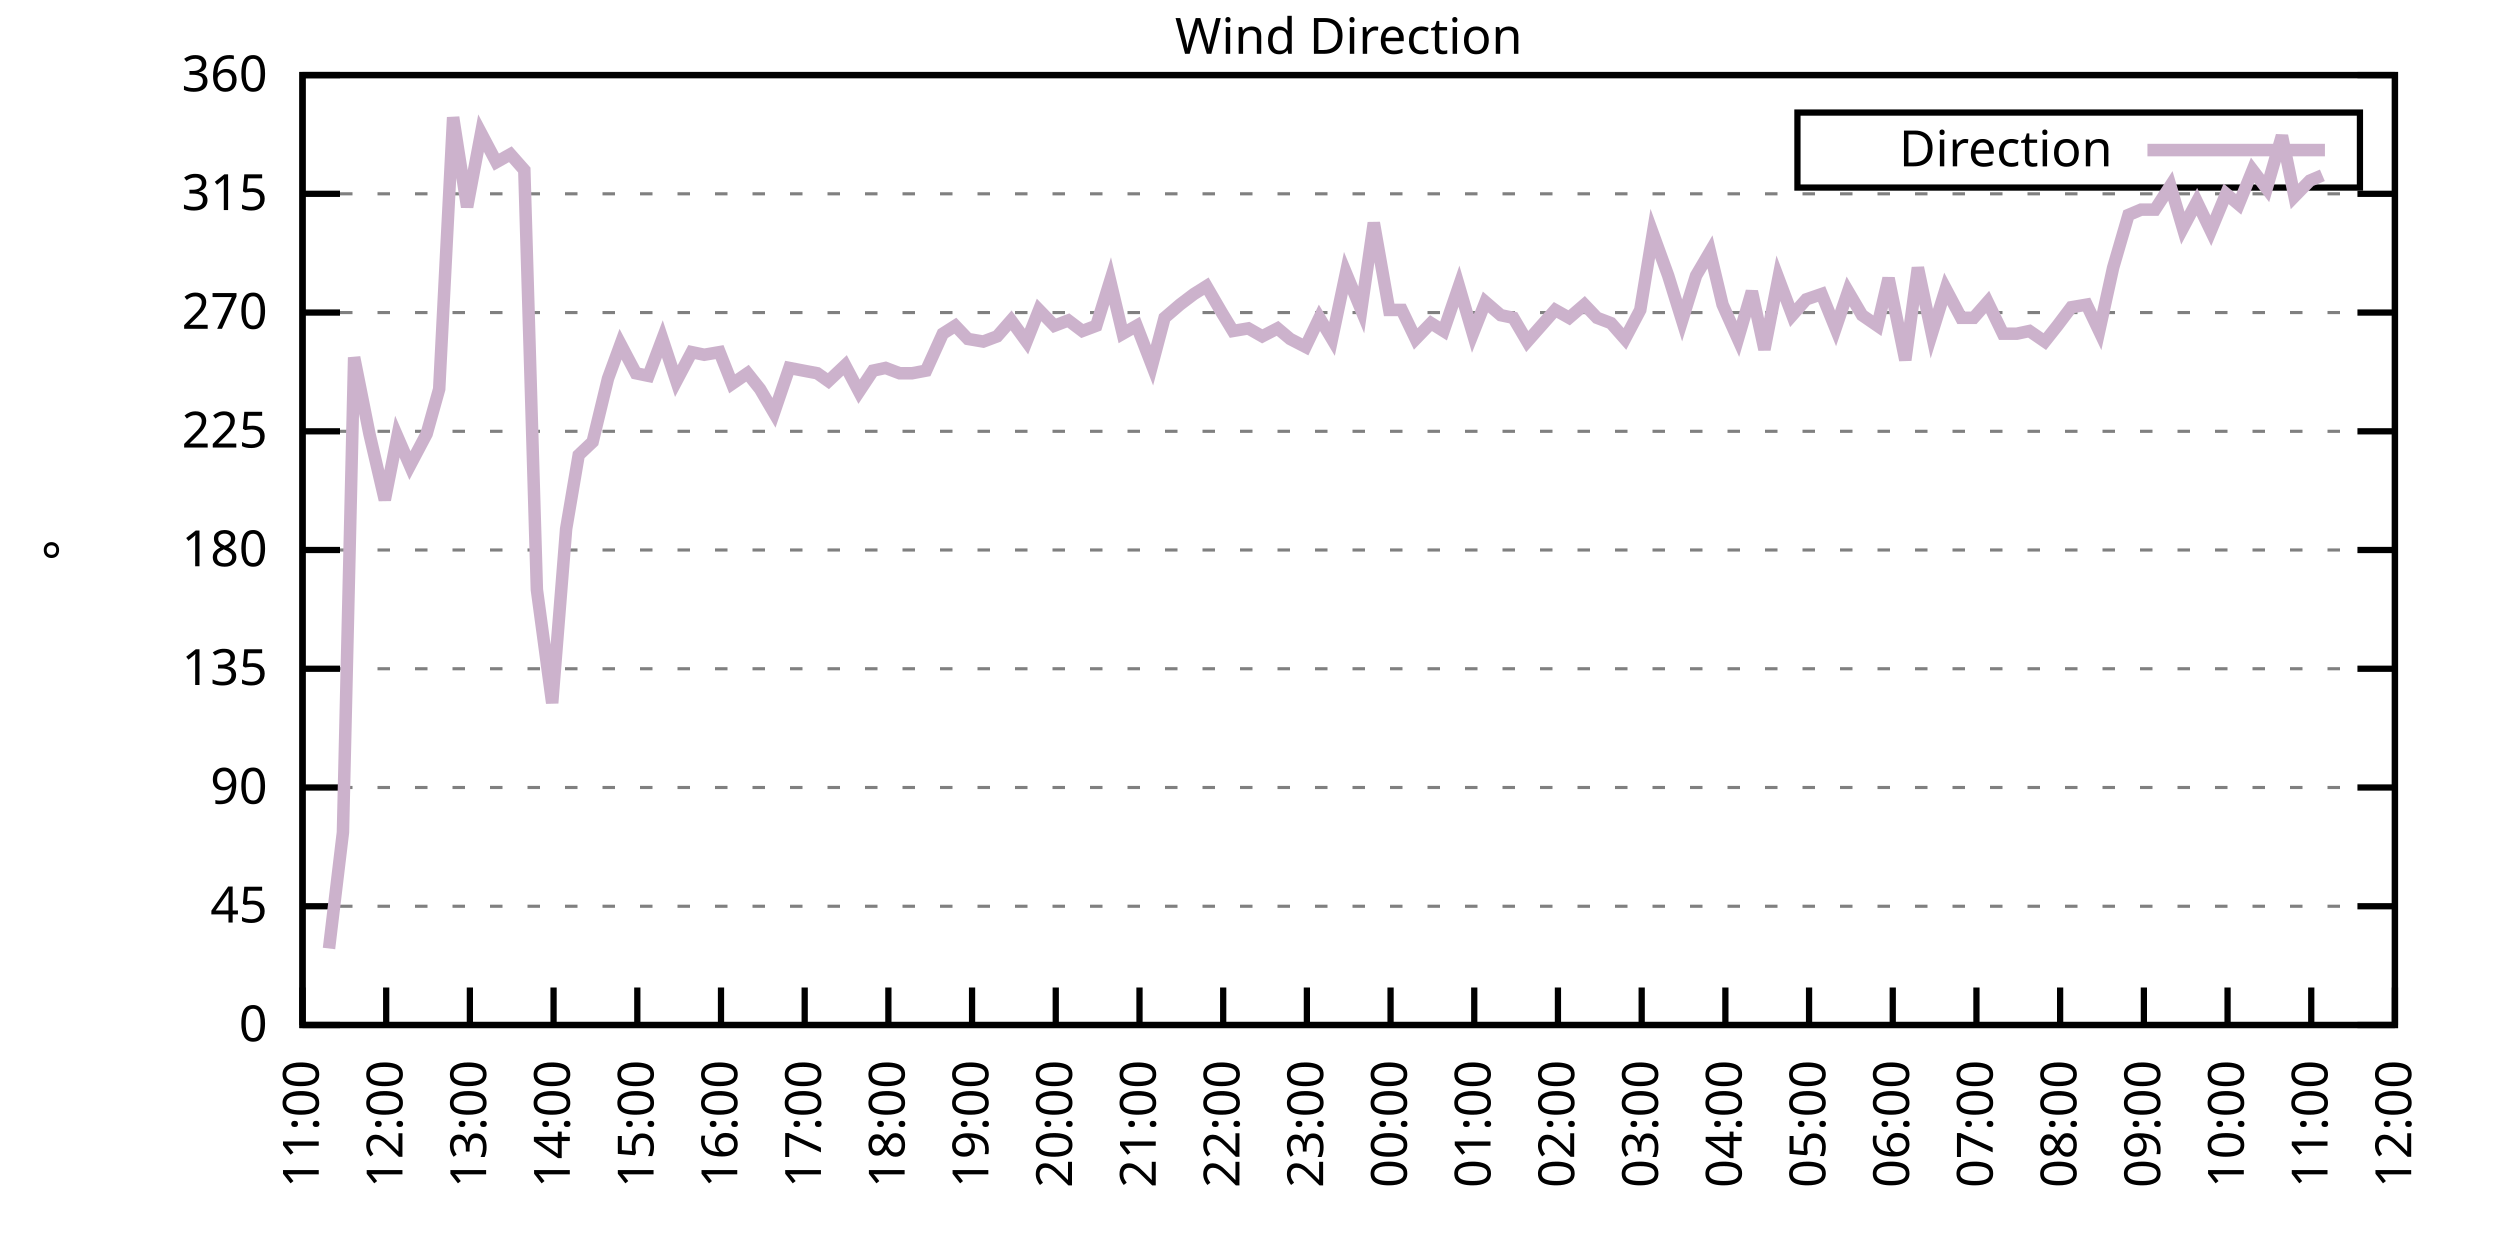
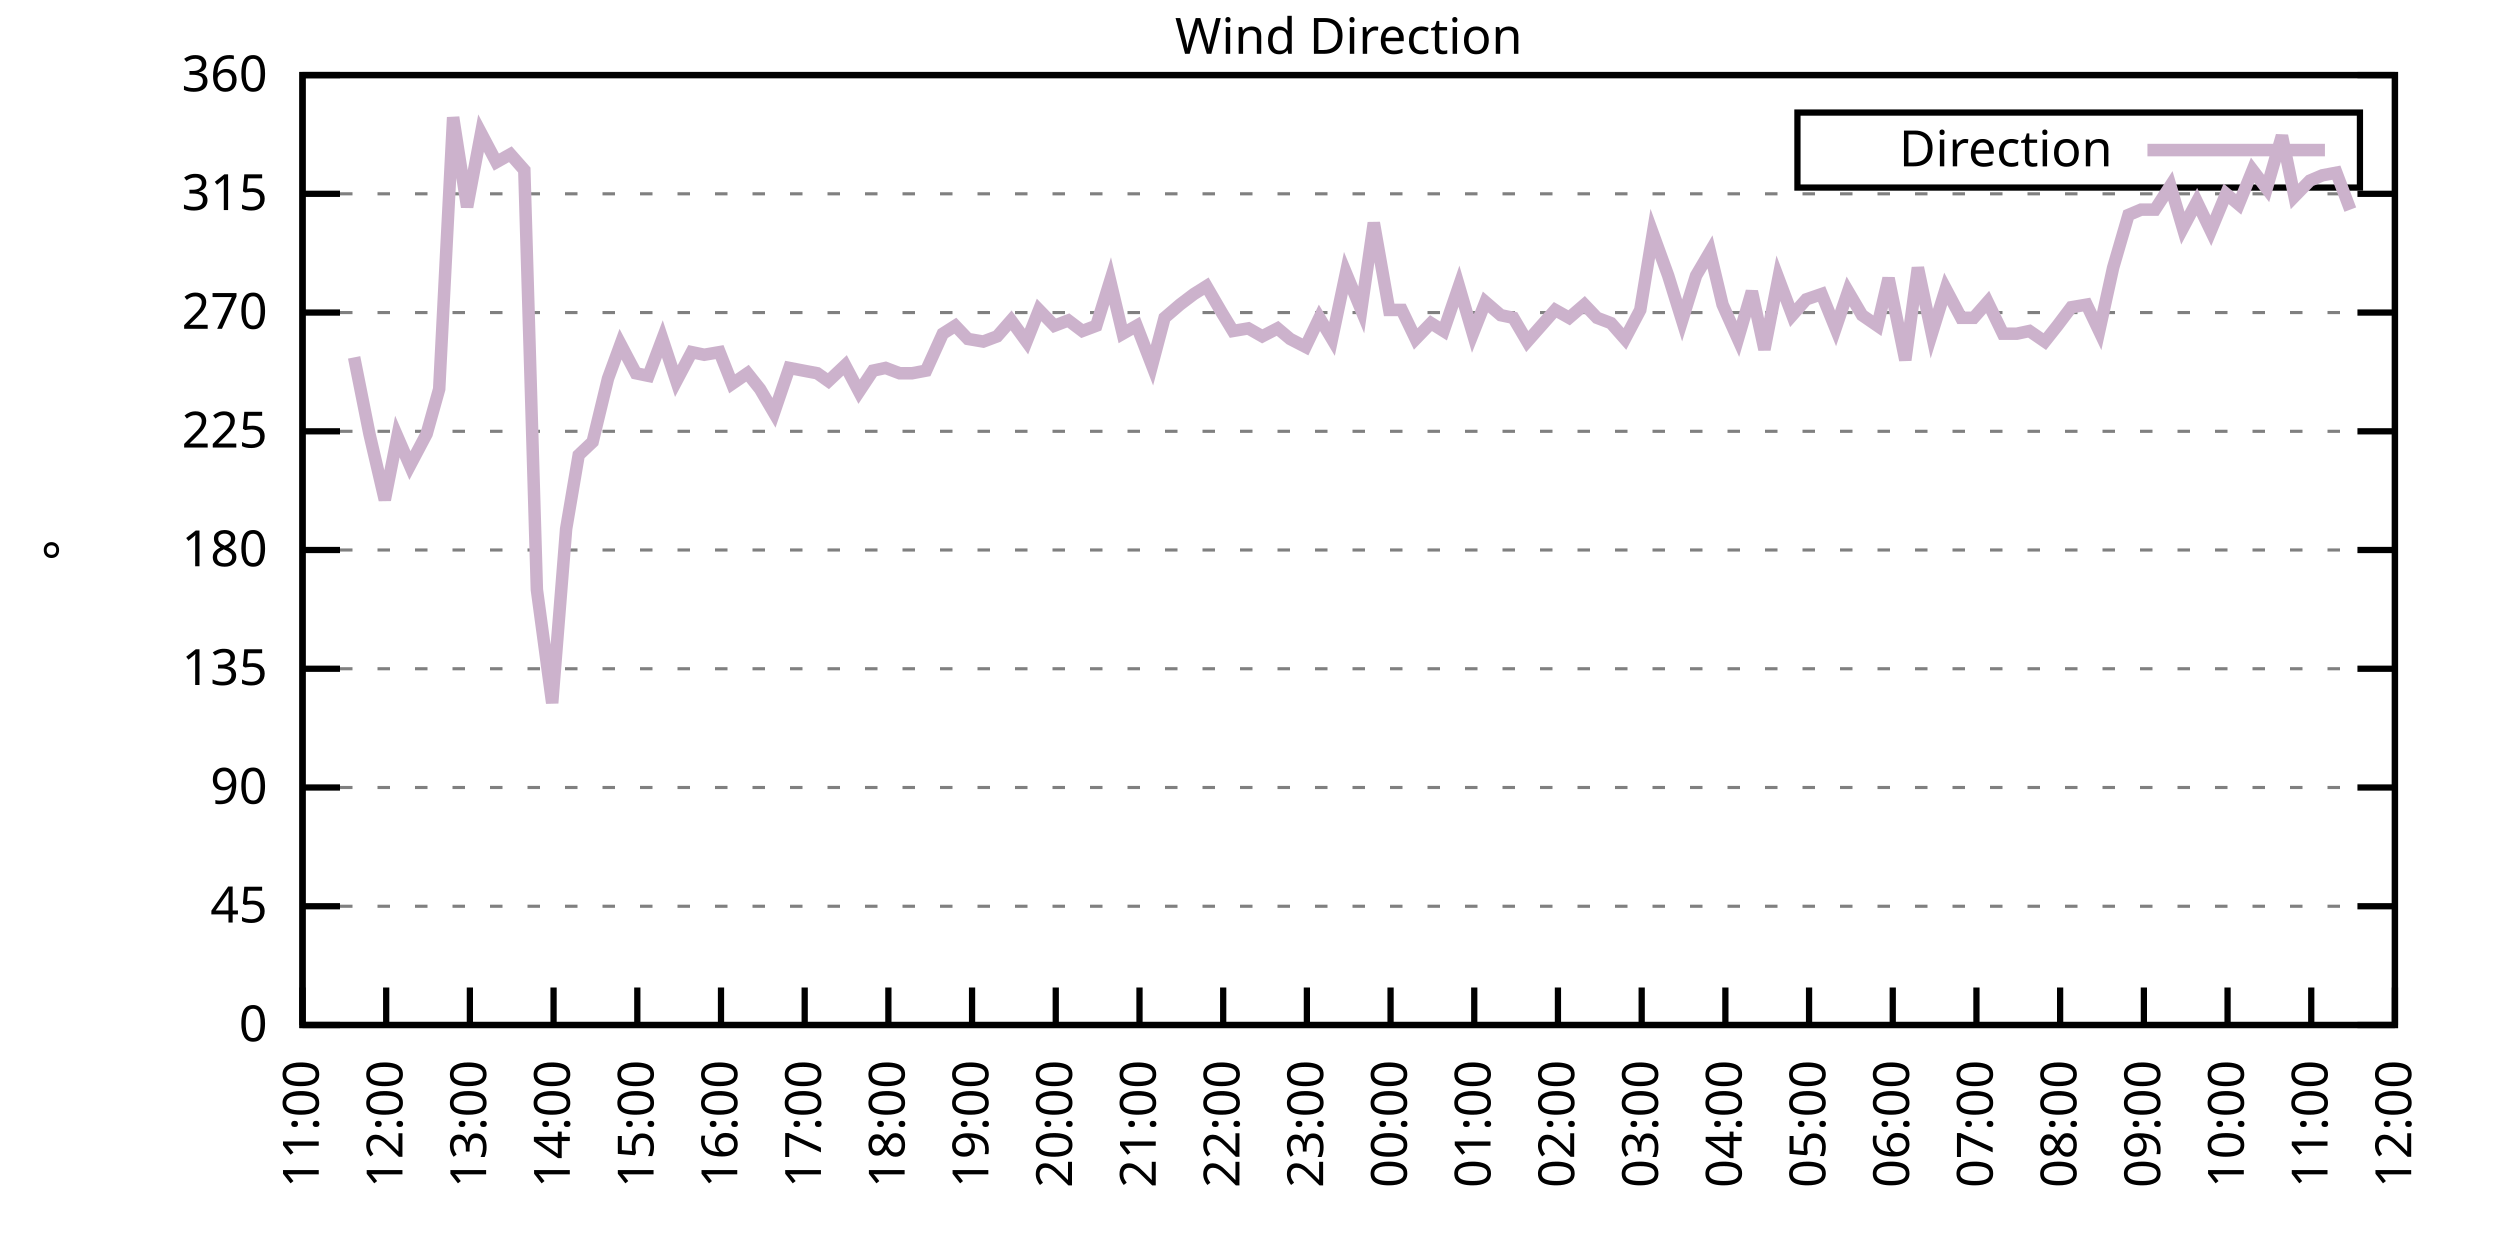
<svg xmlns="http://www.w3.org/2000/svg" xmlns:xlink="http://www.w3.org/1999/xlink" width="400" height="200" viewBox="0 0 400 200">
  <g id="gnuplot_canvas">
    <rect x="0" y="0" width="400" height="200" fill="none" />
    <defs>
      <circle id="gpDot" r="0.5" stroke-width="0.5" stroke="currentColor" />
      <path id="gpPt0" stroke-width="0.333" stroke="currentColor" d="M-1,0 h2 M0,-1 v2" />
      <path id="gpPt1" stroke-width="0.333" stroke="currentColor" d="M-1,-1 L1,1 M1,-1 L-1,1" />
      <path id="gpPt2" stroke-width="0.333" stroke="currentColor" d="M-1,0 L1,0 M0,-1 L0,1 M-1,-1 L1,1 M-1,1 L1,-1" />
      <rect id="gpPt3" stroke-width="0.333" stroke="currentColor" x="-1" y="-1" width="2" height="2" />
      <rect id="gpPt4" stroke-width="0.333" stroke="currentColor" fill="currentColor" x="-1" y="-1" width="2" height="2" />
      <circle id="gpPt5" stroke-width="0.333" stroke="currentColor" cx="0" cy="0" r="1" />
      <use xlink:href="#gpPt5" id="gpPt6" fill="currentColor" stroke="none" />
      <path id="gpPt7" stroke-width="0.333" stroke="currentColor" d="M0,-1.33 L-1.33,0.67 L1.33,0.67 z" />
      <use xlink:href="#gpPt7" id="gpPt8" fill="currentColor" stroke="none" />
      <use xlink:href="#gpPt7" id="gpPt9" stroke="currentColor" transform="rotate(180)" />
      <use xlink:href="#gpPt9" id="gpPt10" fill="currentColor" stroke="none" />
      <use xlink:href="#gpPt3" id="gpPt11" stroke="currentColor" transform="rotate(45)" />
      <use xlink:href="#gpPt11" id="gpPt12" fill="currentColor" stroke="none" />
      <path id="gpPt13" stroke-width="0.333" stroke="currentColor" d="M0,1.330 L1.265,0.411 L0.782,-1.067 L-0.782,-1.076 L-1.265,0.411 z" />
      <use xlink:href="#gpPt13" id="gpPt14" fill="currentColor" stroke="none" />
      <filter id="textbox" filterUnits="objectBoundingBox" x="0" y="0" height="1" width="1">
        <feFlood flood-color="white" flood-opacity="1" result="bgnd" />
        <feComposite in="SourceGraphic" in2="bgnd" operator="atop" />
      </filter>
      <filter id="greybox" filterUnits="objectBoundingBox" x="0" y="0" height="1" width="1">
        <feFlood flood-color="lightgrey" flood-opacity="1" result="grey" />
        <feComposite in="SourceGraphic" in2="grey" operator="atop" />
      </filter>
    </defs>
    <g fill="none" color="white" stroke="currentColor" stroke-width="1.00" stroke-linecap="butt" stroke-linejoin="miter">
</g>
    <g fill="none" color="black" stroke="currentColor" stroke-width="1.00" stroke-linecap="butt" stroke-linejoin="miter">
      <g stroke="none" shape-rendering="crispEdges">
        <polygon fill="rgb(255, 255, 255)" points="48.40,164.00 383.18,164.00 383.18,12.02 48.40,12.02 " />
      </g>
    </g>
    <g fill="none" color="black" stroke="currentColor" stroke-width="1.00" stroke-linecap="butt" stroke-linejoin="miter">
</g>
    <g fill="none" color="black" stroke="black" stroke-width="0.50" stroke-linecap="butt" stroke-linejoin="miter">
</g>
    <g fill="none" color="gray" stroke="currentColor" stroke-width="0.50" stroke-linecap="butt" stroke-linejoin="miter">
      <path stroke="gray" stroke-dasharray="2,4" class="gridline" d="M48.40,164.00 L383.19,164.00  " />
    </g>
    <g fill="none" color="gray" stroke="gray" stroke-width="1.00" stroke-linecap="butt" stroke-linejoin="miter">
</g>
    <g fill="none" color="black" stroke="currentColor" stroke-width="1.00" stroke-linecap="butt" stroke-linejoin="miter">
      <path stroke="black" d="M48.40,164.00 L54.40,164.00 M383.19,164.00 L377.19,164.00  " />
      <g transform="translate(42.80,166.60)" stroke="none" fill="black" font-family="Sans" font-size="8.00" text-anchor="end">
        <text>
          <tspan font-family="Sans"> 0</tspan>
        </text>
      </g>
    </g>
    <g fill="none" color="black" stroke="currentColor" stroke-width="1.00" stroke-linecap="butt" stroke-linejoin="miter">
</g>
    <g fill="none" color="black" stroke="black" stroke-width="0.50" stroke-linecap="butt" stroke-linejoin="miter">
</g>
    <g fill="none" color="gray" stroke="currentColor" stroke-width="0.50" stroke-linecap="butt" stroke-linejoin="miter">
      <path stroke="gray" stroke-dasharray="2,4" class="gridline" d="M48.40,145.00 L383.19,145.00  " />
    </g>
    <g fill="none" color="gray" stroke="gray" stroke-width="1.00" stroke-linecap="butt" stroke-linejoin="miter">
</g>
    <g fill="none" color="black" stroke="currentColor" stroke-width="1.00" stroke-linecap="butt" stroke-linejoin="miter">
      <path stroke="black" d="M48.40,145.00 L54.40,145.00 M383.19,145.00 L377.19,145.00  " />
      <g transform="translate(42.80,147.60)" stroke="none" fill="black" font-family="Sans" font-size="8.00" text-anchor="end">
        <text>
          <tspan font-family="Sans"> 45</tspan>
        </text>
      </g>
    </g>
    <g fill="none" color="black" stroke="currentColor" stroke-width="1.00" stroke-linecap="butt" stroke-linejoin="miter">
</g>
    <g fill="none" color="black" stroke="black" stroke-width="0.50" stroke-linecap="butt" stroke-linejoin="miter">
</g>
    <g fill="none" color="gray" stroke="currentColor" stroke-width="0.50" stroke-linecap="butt" stroke-linejoin="miter">
      <path stroke="gray" stroke-dasharray="2,4" class="gridline" d="M48.40,126.00 L383.19,126.00  " />
    </g>
    <g fill="none" color="gray" stroke="gray" stroke-width="1.00" stroke-linecap="butt" stroke-linejoin="miter">
</g>
    <g fill="none" color="black" stroke="currentColor" stroke-width="1.00" stroke-linecap="butt" stroke-linejoin="miter">
      <path stroke="black" d="M48.40,126.00 L54.40,126.00 M383.19,126.00 L377.19,126.00  " />
      <g transform="translate(42.80,128.60)" stroke="none" fill="black" font-family="Sans" font-size="8.00" text-anchor="end">
        <text>
          <tspan font-family="Sans"> 90</tspan>
        </text>
      </g>
    </g>
    <g fill="none" color="black" stroke="currentColor" stroke-width="1.00" stroke-linecap="butt" stroke-linejoin="miter">
</g>
    <g fill="none" color="black" stroke="black" stroke-width="0.50" stroke-linecap="butt" stroke-linejoin="miter">
</g>
    <g fill="none" color="gray" stroke="currentColor" stroke-width="0.50" stroke-linecap="butt" stroke-linejoin="miter">
      <path stroke="gray" stroke-dasharray="2,4" class="gridline" d="M48.40,107.00 L383.19,107.00  " />
    </g>
    <g fill="none" color="gray" stroke="gray" stroke-width="1.00" stroke-linecap="butt" stroke-linejoin="miter">
</g>
    <g fill="none" color="black" stroke="currentColor" stroke-width="1.00" stroke-linecap="butt" stroke-linejoin="miter">
      <path stroke="black" d="M48.40,107.00 L54.40,107.00 M383.19,107.00 L377.19,107.00  " />
      <g transform="translate(42.80,109.60)" stroke="none" fill="black" font-family="Sans" font-size="8.00" text-anchor="end">
        <text>
          <tspan font-family="Sans"> 135</tspan>
        </text>
      </g>
    </g>
    <g fill="none" color="black" stroke="currentColor" stroke-width="1.00" stroke-linecap="butt" stroke-linejoin="miter">
</g>
    <g fill="none" color="black" stroke="black" stroke-width="0.50" stroke-linecap="butt" stroke-linejoin="miter">
</g>
    <g fill="none" color="gray" stroke="currentColor" stroke-width="0.50" stroke-linecap="butt" stroke-linejoin="miter">
      <path stroke="gray" stroke-dasharray="2,4" class="gridline" d="M48.40,88.00 L383.19,88.00  " />
    </g>
    <g fill="none" color="gray" stroke="gray" stroke-width="1.00" stroke-linecap="butt" stroke-linejoin="miter">
</g>
    <g fill="none" color="black" stroke="currentColor" stroke-width="1.00" stroke-linecap="butt" stroke-linejoin="miter">
      <path stroke="black" d="M48.40,88.00 L54.40,88.00 M383.19,88.00 L377.19,88.00  " />
      <g transform="translate(42.80,90.60)" stroke="none" fill="black" font-family="Sans" font-size="8.00" text-anchor="end">
        <text>
          <tspan font-family="Sans"> 180</tspan>
        </text>
      </g>
    </g>
    <g fill="none" color="black" stroke="currentColor" stroke-width="1.00" stroke-linecap="butt" stroke-linejoin="miter">
</g>
    <g fill="none" color="black" stroke="black" stroke-width="0.50" stroke-linecap="butt" stroke-linejoin="miter">
</g>
    <g fill="none" color="gray" stroke="currentColor" stroke-width="0.50" stroke-linecap="butt" stroke-linejoin="miter">
      <path stroke="gray" stroke-dasharray="2,4" class="gridline" d="M48.40,69.01 L383.19,69.01  " />
    </g>
    <g fill="none" color="gray" stroke="gray" stroke-width="1.00" stroke-linecap="butt" stroke-linejoin="miter">
</g>
    <g fill="none" color="black" stroke="currentColor" stroke-width="1.00" stroke-linecap="butt" stroke-linejoin="miter">
      <path stroke="black" d="M48.40,69.01 L54.40,69.01 M383.19,69.01 L377.19,69.01  " />
      <g transform="translate(42.80,71.61)" stroke="none" fill="black" font-family="Sans" font-size="8.00" text-anchor="end">
        <text>
          <tspan font-family="Sans"> 225</tspan>
        </text>
      </g>
    </g>
    <g fill="none" color="black" stroke="currentColor" stroke-width="1.00" stroke-linecap="butt" stroke-linejoin="miter">
</g>
    <g fill="none" color="black" stroke="black" stroke-width="0.50" stroke-linecap="butt" stroke-linejoin="miter">
</g>
    <g fill="none" color="gray" stroke="currentColor" stroke-width="0.50" stroke-linecap="butt" stroke-linejoin="miter">
      <path stroke="gray" stroke-dasharray="2,4" class="gridline" d="M48.40,50.01 L383.19,50.01  " />
    </g>
    <g fill="none" color="gray" stroke="gray" stroke-width="1.00" stroke-linecap="butt" stroke-linejoin="miter">
</g>
    <g fill="none" color="black" stroke="currentColor" stroke-width="1.00" stroke-linecap="butt" stroke-linejoin="miter">
      <path stroke="black" d="M48.40,50.01 L54.40,50.01 M383.19,50.01 L377.19,50.01  " />
      <g transform="translate(42.80,52.61)" stroke="none" fill="black" font-family="Sans" font-size="8.00" text-anchor="end">
        <text>
          <tspan font-family="Sans"> 270</tspan>
        </text>
      </g>
    </g>
    <g fill="none" color="black" stroke="currentColor" stroke-width="1.00" stroke-linecap="butt" stroke-linejoin="miter">
</g>
    <g fill="none" color="black" stroke="black" stroke-width="0.50" stroke-linecap="butt" stroke-linejoin="miter">
</g>
    <g fill="none" color="gray" stroke="currentColor" stroke-width="0.50" stroke-linecap="butt" stroke-linejoin="miter">
      <path stroke="gray" stroke-dasharray="2,4" class="gridline" d="M48.40,31.01 L383.19,31.01  " />
    </g>
    <g fill="none" color="gray" stroke="gray" stroke-width="1.00" stroke-linecap="butt" stroke-linejoin="miter">
</g>
    <g fill="none" color="black" stroke="currentColor" stroke-width="1.00" stroke-linecap="butt" stroke-linejoin="miter">
      <path stroke="black" d="M48.40,31.01 L54.40,31.01 M383.19,31.01 L377.19,31.01  " />
      <g transform="translate(42.80,33.61)" stroke="none" fill="black" font-family="Sans" font-size="8.00" text-anchor="end">
        <text>
          <tspan font-family="Sans"> 315</tspan>
        </text>
      </g>
    </g>
    <g fill="none" color="black" stroke="currentColor" stroke-width="1.00" stroke-linecap="butt" stroke-linejoin="miter">
</g>
    <g fill="none" color="black" stroke="black" stroke-width="0.50" stroke-linecap="butt" stroke-linejoin="miter">
</g>
    <g fill="none" color="gray" stroke="currentColor" stroke-width="0.50" stroke-linecap="butt" stroke-linejoin="miter">
      <path stroke="gray" stroke-dasharray="2,4" class="gridline" d="M48.40,12.01 L383.19,12.01  " />
    </g>
    <g fill="none" color="gray" stroke="gray" stroke-width="1.00" stroke-linecap="butt" stroke-linejoin="miter">
</g>
    <g fill="none" color="black" stroke="currentColor" stroke-width="1.00" stroke-linecap="butt" stroke-linejoin="miter">
      <path stroke="black" d="M48.40,12.01 L54.40,12.01 M383.19,12.01 L377.19,12.01  " />
      <g transform="translate(42.80,14.61)" stroke="none" fill="black" font-family="Sans" font-size="8.00" text-anchor="end">
        <text>
          <tspan font-family="Sans"> 360</tspan>
        </text>
      </g>
    </g>
    <g fill="none" color="black" stroke="currentColor" stroke-width="1.00" stroke-linecap="butt" stroke-linejoin="miter">
      <path stroke="black" d="M48.40,164.00 L48.40,158.00  " />
      <g transform="translate(51.00,169.60) rotate(270.00)" stroke="none" fill="black" font-family="Sans" font-size="8.00" text-anchor="end">
        <text>
          <tspan font-family="Sans">11:00</tspan>
        </text>
      </g>
    </g>
    <g fill="none" color="black" stroke="currentColor" stroke-width="1.00" stroke-linecap="butt" stroke-linejoin="miter">
      <path stroke="black" d="M61.79,164.00 L61.79,158.00  " />
      <g transform="translate(64.39,169.60) rotate(270.00)" stroke="none" fill="black" font-family="Sans" font-size="8.00" text-anchor="end">
        <text>
          <tspan font-family="Sans">12:00</tspan>
        </text>
      </g>
    </g>
    <g fill="none" color="black" stroke="currentColor" stroke-width="1.00" stroke-linecap="butt" stroke-linejoin="miter">
      <path stroke="black" d="M75.18,164.00 L75.18,158.00  " />
      <g transform="translate(77.78,169.60) rotate(270.00)" stroke="none" fill="black" font-family="Sans" font-size="8.00" text-anchor="end">
        <text>
          <tspan font-family="Sans">13:00</tspan>
        </text>
      </g>
    </g>
    <g fill="none" color="black" stroke="currentColor" stroke-width="1.00" stroke-linecap="butt" stroke-linejoin="miter">
      <path stroke="black" d="M88.57,164.00 L88.57,158.00  " />
      <g transform="translate(91.17,169.60) rotate(270.00)" stroke="none" fill="black" font-family="Sans" font-size="8.00" text-anchor="end">
        <text>
          <tspan font-family="Sans">14:00</tspan>
        </text>
      </g>
    </g>
    <g fill="none" color="black" stroke="currentColor" stroke-width="1.00" stroke-linecap="butt" stroke-linejoin="miter">
      <path stroke="black" d="M101.97,164.00 L101.97,158.00  " />
      <g transform="translate(104.57,169.60) rotate(270.00)" stroke="none" fill="black" font-family="Sans" font-size="8.00" text-anchor="end">
        <text>
          <tspan font-family="Sans">15:00</tspan>
        </text>
      </g>
    </g>
    <g fill="none" color="black" stroke="currentColor" stroke-width="1.00" stroke-linecap="butt" stroke-linejoin="miter">
      <path stroke="black" d="M115.36,164.00 L115.36,158.00  " />
      <g transform="translate(117.96,169.60) rotate(270.00)" stroke="none" fill="black" font-family="Sans" font-size="8.00" text-anchor="end">
        <text>
          <tspan font-family="Sans">16:00</tspan>
        </text>
      </g>
    </g>
    <g fill="none" color="black" stroke="currentColor" stroke-width="1.00" stroke-linecap="butt" stroke-linejoin="miter">
      <path stroke="black" d="M128.75,164.00 L128.75,158.00  " />
      <g transform="translate(131.35,169.60) rotate(270.00)" stroke="none" fill="black" font-family="Sans" font-size="8.00" text-anchor="end">
        <text>
          <tspan font-family="Sans">17:00</tspan>
        </text>
      </g>
    </g>
    <g fill="none" color="black" stroke="currentColor" stroke-width="1.00" stroke-linecap="butt" stroke-linejoin="miter">
      <path stroke="black" d="M142.14,164.00 L142.14,158.00  " />
      <g transform="translate(144.74,169.60) rotate(270.00)" stroke="none" fill="black" font-family="Sans" font-size="8.00" text-anchor="end">
        <text>
          <tspan font-family="Sans">18:00</tspan>
        </text>
      </g>
    </g>
    <g fill="none" color="black" stroke="currentColor" stroke-width="1.00" stroke-linecap="butt" stroke-linejoin="miter">
      <path stroke="black" d="M155.53,164.00 L155.53,158.00  " />
      <g transform="translate(158.13,169.60) rotate(270.00)" stroke="none" fill="black" font-family="Sans" font-size="8.00" text-anchor="end">
        <text>
          <tspan font-family="Sans">19:00</tspan>
        </text>
      </g>
    </g>
    <g fill="none" color="black" stroke="currentColor" stroke-width="1.00" stroke-linecap="butt" stroke-linejoin="miter">
      <path stroke="black" d="M168.92,164.00 L168.92,158.00  " />
      <g transform="translate(171.52,169.60) rotate(270.00)" stroke="none" fill="black" font-family="Sans" font-size="8.00" text-anchor="end">
        <text>
          <tspan font-family="Sans">20:00</tspan>
        </text>
      </g>
    </g>
    <g fill="none" color="black" stroke="currentColor" stroke-width="1.00" stroke-linecap="butt" stroke-linejoin="miter">
      <path stroke="black" d="M182.32,164.00 L182.32,158.00  " />
      <g transform="translate(184.92,169.60) rotate(270.00)" stroke="none" fill="black" font-family="Sans" font-size="8.00" text-anchor="end">
        <text>
          <tspan font-family="Sans">21:00</tspan>
        </text>
      </g>
    </g>
    <g fill="none" color="black" stroke="currentColor" stroke-width="1.00" stroke-linecap="butt" stroke-linejoin="miter">
      <path stroke="black" d="M195.71,164.00 L195.71,158.00  " />
      <g transform="translate(198.31,169.60) rotate(270.00)" stroke="none" fill="black" font-family="Sans" font-size="8.00" text-anchor="end">
        <text>
          <tspan font-family="Sans">22:00</tspan>
        </text>
      </g>
    </g>
    <g fill="none" color="black" stroke="currentColor" stroke-width="1.00" stroke-linecap="butt" stroke-linejoin="miter">
      <path stroke="black" d="M209.10,164.00 L209.10,158.00  " />
      <g transform="translate(211.70,169.60) rotate(270.00)" stroke="none" fill="black" font-family="Sans" font-size="8.00" text-anchor="end">
        <text>
          <tspan font-family="Sans">23:00</tspan>
        </text>
      </g>
    </g>
    <g fill="none" color="black" stroke="currentColor" stroke-width="1.00" stroke-linecap="butt" stroke-linejoin="miter">
      <path stroke="black" d="M222.49,164.00 L222.49,158.00  " />
      <g transform="translate(225.09,169.60) rotate(270.00)" stroke="none" fill="black" font-family="Sans" font-size="8.00" text-anchor="end">
        <text>
          <tspan font-family="Sans">00:00</tspan>
        </text>
      </g>
    </g>
    <g fill="none" color="black" stroke="currentColor" stroke-width="1.00" stroke-linecap="butt" stroke-linejoin="miter">
      <path stroke="black" d="M235.88,164.00 L235.88,158.00  " />
      <g transform="translate(238.48,169.60) rotate(270.00)" stroke="none" fill="black" font-family="Sans" font-size="8.00" text-anchor="end">
        <text>
          <tspan font-family="Sans">01:00</tspan>
        </text>
      </g>
    </g>
    <g fill="none" color="black" stroke="currentColor" stroke-width="1.00" stroke-linecap="butt" stroke-linejoin="miter">
      <path stroke="black" d="M249.27,164.00 L249.27,158.00  " />
      <g transform="translate(251.87,169.60) rotate(270.00)" stroke="none" fill="black" font-family="Sans" font-size="8.00" text-anchor="end">
        <text>
          <tspan font-family="Sans">02:00</tspan>
        </text>
      </g>
    </g>
    <g fill="none" color="black" stroke="currentColor" stroke-width="1.00" stroke-linecap="butt" stroke-linejoin="miter">
      <path stroke="black" d="M262.67,164.00 L262.67,158.00  " />
      <g transform="translate(265.27,169.60) rotate(270.00)" stroke="none" fill="black" font-family="Sans" font-size="8.00" text-anchor="end">
        <text>
          <tspan font-family="Sans">03:00</tspan>
        </text>
      </g>
    </g>
    <g fill="none" color="black" stroke="currentColor" stroke-width="1.00" stroke-linecap="butt" stroke-linejoin="miter">
      <path stroke="black" d="M276.06,164.00 L276.06,158.00  " />
      <g transform="translate(278.66,169.60) rotate(270.00)" stroke="none" fill="black" font-family="Sans" font-size="8.00" text-anchor="end">
        <text>
          <tspan font-family="Sans">04:00</tspan>
        </text>
      </g>
    </g>
    <g fill="none" color="black" stroke="currentColor" stroke-width="1.00" stroke-linecap="butt" stroke-linejoin="miter">
      <path stroke="black" d="M289.45,164.00 L289.45,158.00  " />
      <g transform="translate(292.05,169.60) rotate(270.00)" stroke="none" fill="black" font-family="Sans" font-size="8.00" text-anchor="end">
        <text>
          <tspan font-family="Sans">05:00</tspan>
        </text>
      </g>
    </g>
    <g fill="none" color="black" stroke="currentColor" stroke-width="1.00" stroke-linecap="butt" stroke-linejoin="miter">
      <path stroke="black" d="M302.84,164.00 L302.84,158.00  " />
      <g transform="translate(305.44,169.60) rotate(270.00)" stroke="none" fill="black" font-family="Sans" font-size="8.00" text-anchor="end">
        <text>
          <tspan font-family="Sans">06:00</tspan>
        </text>
      </g>
    </g>
    <g fill="none" color="black" stroke="currentColor" stroke-width="1.00" stroke-linecap="butt" stroke-linejoin="miter">
      <path stroke="black" d="M316.23,164.00 L316.23,158.00  " />
      <g transform="translate(318.83,169.60) rotate(270.00)" stroke="none" fill="black" font-family="Sans" font-size="8.00" text-anchor="end">
        <text>
          <tspan font-family="Sans">07:00</tspan>
        </text>
      </g>
    </g>
    <g fill="none" color="black" stroke="currentColor" stroke-width="1.00" stroke-linecap="butt" stroke-linejoin="miter">
      <path stroke="black" d="M329.62,164.00 L329.62,158.00  " />
      <g transform="translate(332.22,169.60) rotate(270.00)" stroke="none" fill="black" font-family="Sans" font-size="8.00" text-anchor="end">
        <text>
          <tspan font-family="Sans">08:00</tspan>
        </text>
      </g>
    </g>
    <g fill="none" color="black" stroke="currentColor" stroke-width="1.00" stroke-linecap="butt" stroke-linejoin="miter">
      <path stroke="black" d="M343.02,164.00 L343.02,158.00  " />
      <g transform="translate(345.62,169.60) rotate(270.00)" stroke="none" fill="black" font-family="Sans" font-size="8.00" text-anchor="end">
        <text>
          <tspan font-family="Sans">09:00</tspan>
        </text>
      </g>
    </g>
    <g fill="none" color="black" stroke="currentColor" stroke-width="1.00" stroke-linecap="butt" stroke-linejoin="miter">
      <path stroke="black" d="M356.41,164.00 L356.41,158.00  " />
      <g transform="translate(359.01,169.60) rotate(270.00)" stroke="none" fill="black" font-family="Sans" font-size="8.00" text-anchor="end">
        <text>
          <tspan font-family="Sans">10:00</tspan>
        </text>
      </g>
    </g>
    <g fill="none" color="black" stroke="currentColor" stroke-width="1.00" stroke-linecap="butt" stroke-linejoin="miter">
      <path stroke="black" d="M369.80,164.00 L369.80,158.00  " />
      <g transform="translate(372.40,169.60) rotate(270.00)" stroke="none" fill="black" font-family="Sans" font-size="8.00" text-anchor="end">
        <text>
          <tspan font-family="Sans">11:00</tspan>
        </text>
      </g>
    </g>
    <g fill="none" color="black" stroke="currentColor" stroke-width="1.00" stroke-linecap="butt" stroke-linejoin="miter">
      <path stroke="black" d="M383.19,164.00 L383.19,158.00  " />
      <g transform="translate(385.79,169.60) rotate(270.00)" stroke="none" fill="black" font-family="Sans" font-size="8.00" text-anchor="end">
        <text>
          <tspan font-family="Sans">12:00</tspan>
        </text>
      </g>
    </g>
    <g fill="none" color="black" stroke="currentColor" stroke-width="1.00" stroke-linecap="butt" stroke-linejoin="miter">
</g>
    <g fill="none" color="black" stroke="currentColor" stroke-width="1.00" stroke-linecap="butt" stroke-linejoin="miter">
      <path stroke="black" d="M48.40,12.01 L48.40,164.00 L383.19,164.00 L383.19,12.01 L48.40,12.01 Z  " />
    </g>
    <g fill="none" color="black" stroke="currentColor" stroke-width="1.00" stroke-linecap="butt" stroke-linejoin="miter">
</g>
    <g fill="none" color="black" stroke="currentColor" stroke-width="1.00" stroke-linecap="butt" stroke-linejoin="miter">
      <path stroke="black" d="M287.59,30.01 L287.59,18.01 L377.59,18.01 L377.59,30.01 L287.59,30.01 Z  " />
    </g>
    <g id="Wind_direction_plot_1">
      <g fill="none" color="white" stroke="black" stroke-width="2.00" stroke-linecap="butt" stroke-linejoin="miter">
</g>
      <g fill="none" color="black" stroke="currentColor" stroke-width="2.00" stroke-linecap="butt" stroke-linejoin="miter">
        <g transform="translate(337.99,26.61)" stroke="none" fill="black" font-family="Sans" font-size="8.00" text-anchor="end">
          <text>
            <tspan font-family="Sans">Direction</tspan>
          </text>
        </g>
      </g>
      <g fill="none" color="black" stroke="currentColor" stroke-width="2.00" stroke-linecap="butt" stroke-linejoin="miter">
-         <path stroke="rgb(204, 178, 204)" d="M343.59,24.01 L371.99,24.01 M52.64,151.76 L54.87,133.18 L56.66,57.18 L59.11,69.43 L61.57,79.98 L63.58,69.85   L65.59,74.49 L68.26,69.43 L70.27,62.25 L72.50,18.77 L74.74,33.12 L76.97,21.30 L79.42,25.94 L81.66,24.68   L83.89,27.21 L85.90,94.34 L88.35,112.49 L90.58,84.63 L92.59,72.81 L94.82,70.70 L97.28,60.56 L99.29,55.07   L101.74,59.72 L103.75,60.14 L105.98,54.23 L108.22,60.98 L110.67,56.34 L112.68,56.76 L115.13,56.34 L117.14,61.41   L119.60,59.72 L121.61,62.25 L123.84,66.05 L126.29,58.87 L128.53,59.30 L130.76,59.72 L132.54,60.98 L135.22,58.45   L137.45,62.67 L139.69,59.30 L141.69,58.87 L143.93,59.72 L145.94,59.72 L148.17,59.30 L150.85,53.39 L152.85,52.12   L154.86,54.23 L157.32,54.65 L159.55,53.81 L161.78,51.27 L164.24,54.65 L166.25,49.59 L168.70,52.12 L170.93,51.27   L173.17,52.96 L175.40,52.12 L177.63,44.94 L179.64,53.39 L181.87,52.12 L184.32,58.45 L186.33,50.85 L188.79,48.74   L191.02,47.05 L193.03,45.79 L195.48,50.01 L197.27,52.96 L199.73,52.54 L201.96,53.81 L204.41,52.54 L206.42,54.23   L208.88,55.50 L211.11,50.85 L213.12,54.23 L215.35,43.67 L217.80,49.59 L219.81,35.65 L222.27,49.59 L224.28,49.59   L226.51,54.23 L228.96,51.70 L230.97,52.96 L233.43,45.79 L235.66,53.39 L237.67,48.32 L240.12,50.43 L242.13,50.85   L244.36,54.65 L248.83,49.59 L251.06,50.85 L253.51,48.74 L255.52,50.85 L257.76,51.70 L259.99,54.23 L262.44,49.59   L264.45,37.34 L266.91,44.10 L269.14,51.27 L271.37,44.10 L273.60,40.30 L275.61,48.74 L278.07,54.23 L280.30,46.63   L282.31,55.92 L284.54,44.52 L286.77,50.43 L289.00,47.90 L291.46,47.05 L293.69,52.54 L295.70,46.63 L297.93,50.43   L300.39,52.12 L302.17,44.52 L304.85,57.61 L306.86,42.83 L309.09,53.39 L311.32,46.21 L313.78,50.85 L315.79,50.85   L318.02,48.32 L320.47,53.39 L322.70,53.39 L324.71,52.96 L327.17,54.65 L329.18,52.12 L331.41,49.16 L333.86,48.74   L335.87,52.96 L338.10,42.83 L340.56,34.39 L342.57,33.54 L344.80,33.54 L347.26,29.74 L349.26,36.50 L351.50,32.28   L353.73,36.92 L356.18,31.01 L358.19,32.70 L360.42,27.21 L362.66,30.16 L365.11,21.72 L367.12,31.43 L369.58,28.90   L371.58,28.05  " />
+         <path stroke="rgb(204, 178, 204)" d="M343.59,24.01 L371.99,24.01 M56.66,57.18 L59.11,69.43 L61.57,79.98 L63.58,69.85 L65.59,74.49 L68.26,69.43   L70.27,62.25 L72.50,18.77 L74.74,33.12 L76.97,21.30 L79.42,25.94 L81.66,24.68 L83.89,27.21 L85.90,94.34   L88.35,112.49 L90.58,84.63 L92.59,72.81 L94.82,70.70 L97.28,60.56 L99.29,55.07 L101.74,59.72 L103.75,60.14   L105.98,54.23 L108.22,60.98 L110.67,56.34 L112.68,56.76 L115.13,56.34 L117.14,61.41 L119.60,59.72 L121.61,62.25   L123.84,66.05 L126.29,58.87 L128.53,59.30 L130.76,59.72 L132.54,60.98 L135.22,58.45 L137.45,62.67 L139.69,59.30   L141.69,58.87 L143.93,59.72 L145.94,59.72 L148.17,59.30 L150.85,53.39 L152.85,52.12 L154.86,54.23 L157.32,54.65   L159.55,53.81 L161.78,51.27 L164.24,54.65 L166.25,49.59 L168.70,52.12 L170.93,51.27 L173.17,52.96 L175.40,52.12   L177.63,44.94 L179.64,53.39 L181.87,52.12 L184.32,58.45 L186.33,50.85 L188.79,48.74 L191.02,47.05 L193.03,45.79   L195.48,50.01 L197.27,52.96 L199.73,52.54 L201.96,53.81 L204.41,52.54 L206.42,54.23 L208.88,55.50 L211.11,50.85   L213.12,54.23 L215.35,43.67 L217.80,49.59 L219.81,35.65 L222.27,49.59 L224.28,49.59 L226.51,54.23 L228.96,51.70   L230.97,52.96 L233.43,45.79 L235.66,53.39 L237.67,48.32 L240.12,50.43 L242.13,50.85 L244.36,54.65 L248.83,49.59   L251.06,50.85 L253.51,48.74 L255.52,50.85 L257.76,51.70 L259.99,54.23 L262.44,49.59 L264.45,37.34 L266.91,44.10   L269.14,51.27 L271.37,44.10 L273.60,40.30 L275.61,48.74 L278.07,54.23 L280.30,46.63 L282.31,55.92 L284.54,44.52   L286.77,50.43 L289.00,47.90 L291.46,47.05 L293.69,52.54 L295.70,46.63 L297.93,50.43 L300.39,52.12 L302.17,44.52   L304.85,57.61 L306.86,42.83 L309.09,53.39 L311.32,46.21 L313.78,50.85 L315.79,50.85 L318.02,48.32 L320.47,53.39   L322.70,53.39 L324.71,52.96 L327.17,54.65 L329.18,52.12 L331.41,49.16 L333.86,48.74 L335.87,52.96 L338.10,42.83   L340.56,34.39 L342.57,33.54 L344.80,33.54 L347.26,29.74 L349.26,36.50 L351.50,32.28 L353.73,36.92 L356.18,31.01   L358.19,32.70 L360.42,27.21 L362.66,30.16 L365.11,21.72 L367.12,31.43 L369.58,28.90 L371.58,28.05 L373.82,27.63   L376.05,33.54  " />
      </g>
    </g>
    <g fill="none" color="black" stroke="currentColor" stroke-width="2.00" stroke-linecap="butt" stroke-linejoin="miter">
</g>
    <g fill="none" color="black" stroke="black" stroke-width="1.00" stroke-linecap="butt" stroke-linejoin="miter">
</g>
    <g fill="none" color="black" stroke="currentColor" stroke-width="1.00" stroke-linecap="butt" stroke-linejoin="miter">
      <path stroke="black" d="M48.40,12.01 L48.40,164.00 L383.19,164.00 L383.19,12.01 L48.40,12.01 Z  " />
      <g transform="translate(12.80,88.01) rotate(270.00)" stroke="none" fill="black" font-family="Sans" font-size="8.00" text-anchor="middle">
        <text>
          <tspan font-family="Sans">°</tspan>
        </text>
      </g>
    </g>
    <g fill="none" color="black" stroke="currentColor" stroke-width="1.00" stroke-linecap="butt" stroke-linejoin="miter">
</g>
    <g fill="none" color="black" stroke="currentColor" stroke-width="1.00" stroke-linecap="butt" stroke-linejoin="miter">
      <g transform="translate(215.79,8.61)" stroke="none" fill="black" font-family="Sans" font-size="8.00" text-anchor="middle">
        <text>
          <tspan font-family="Sans">Wind Direction</tspan>
        </text>
      </g>
    </g>
    <g fill="none" color="black" stroke="currentColor" stroke-width="1.00" stroke-linecap="butt" stroke-linejoin="miter">
</g>
  </g>
</svg>
